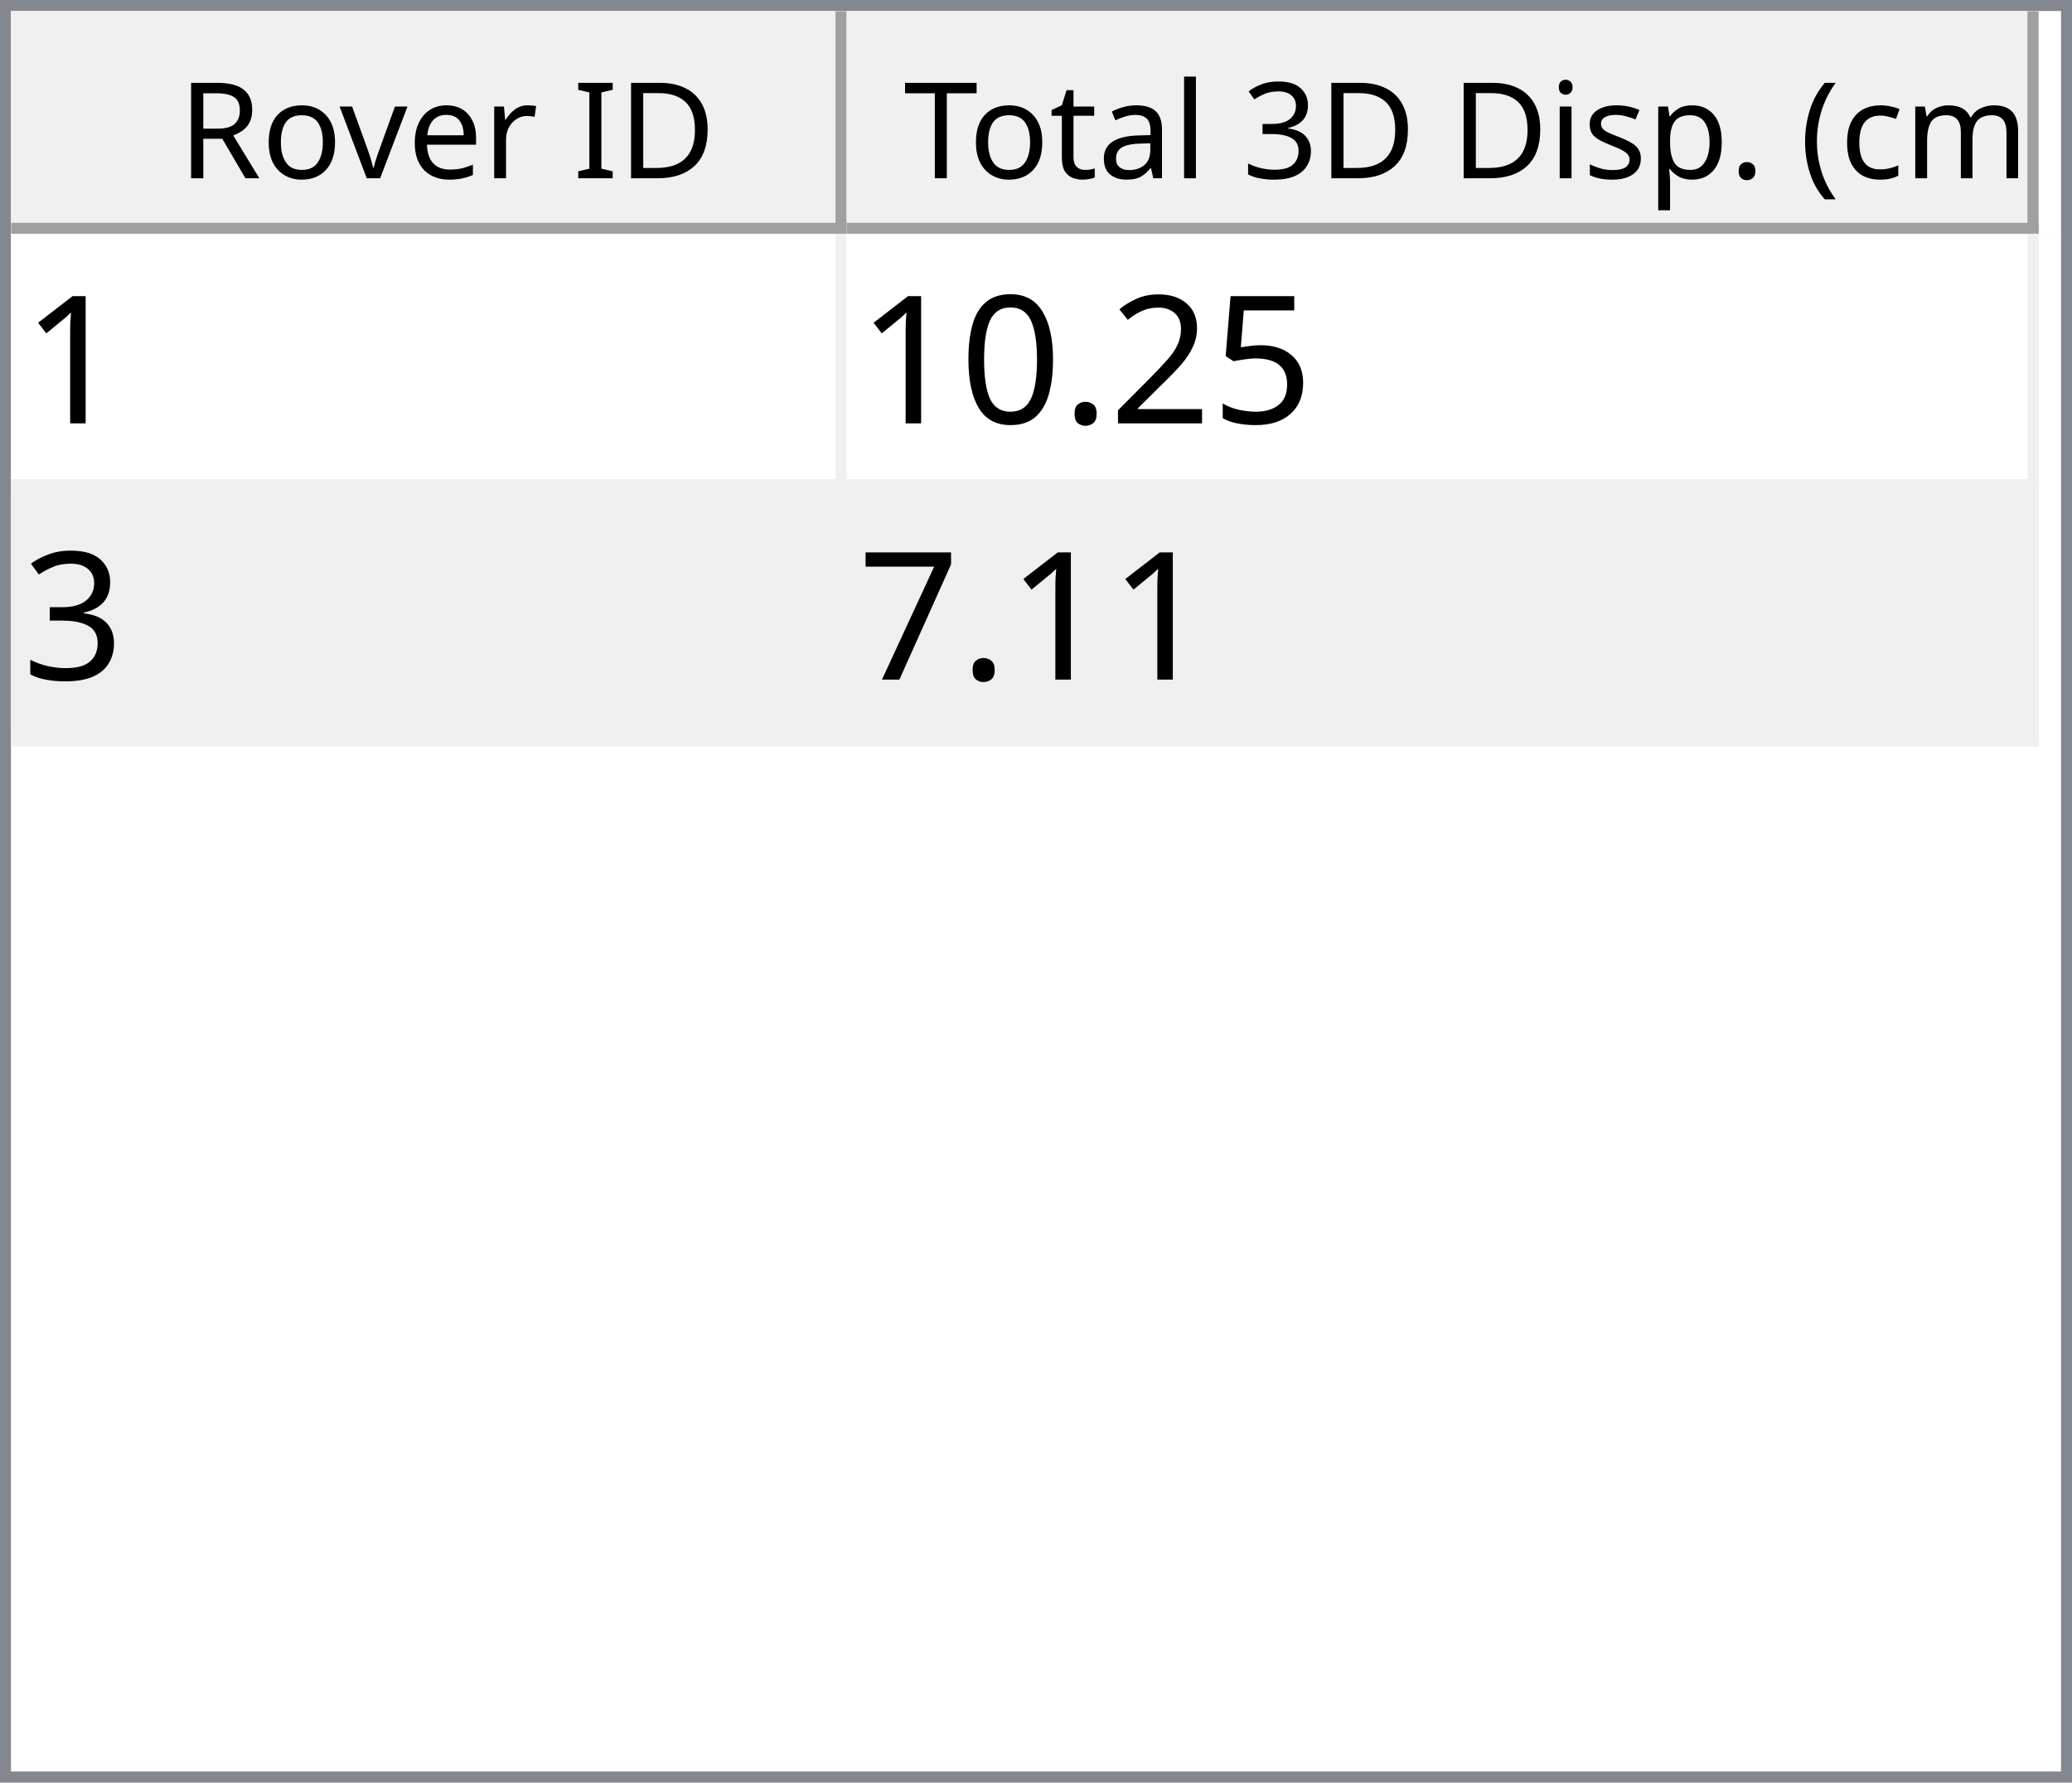
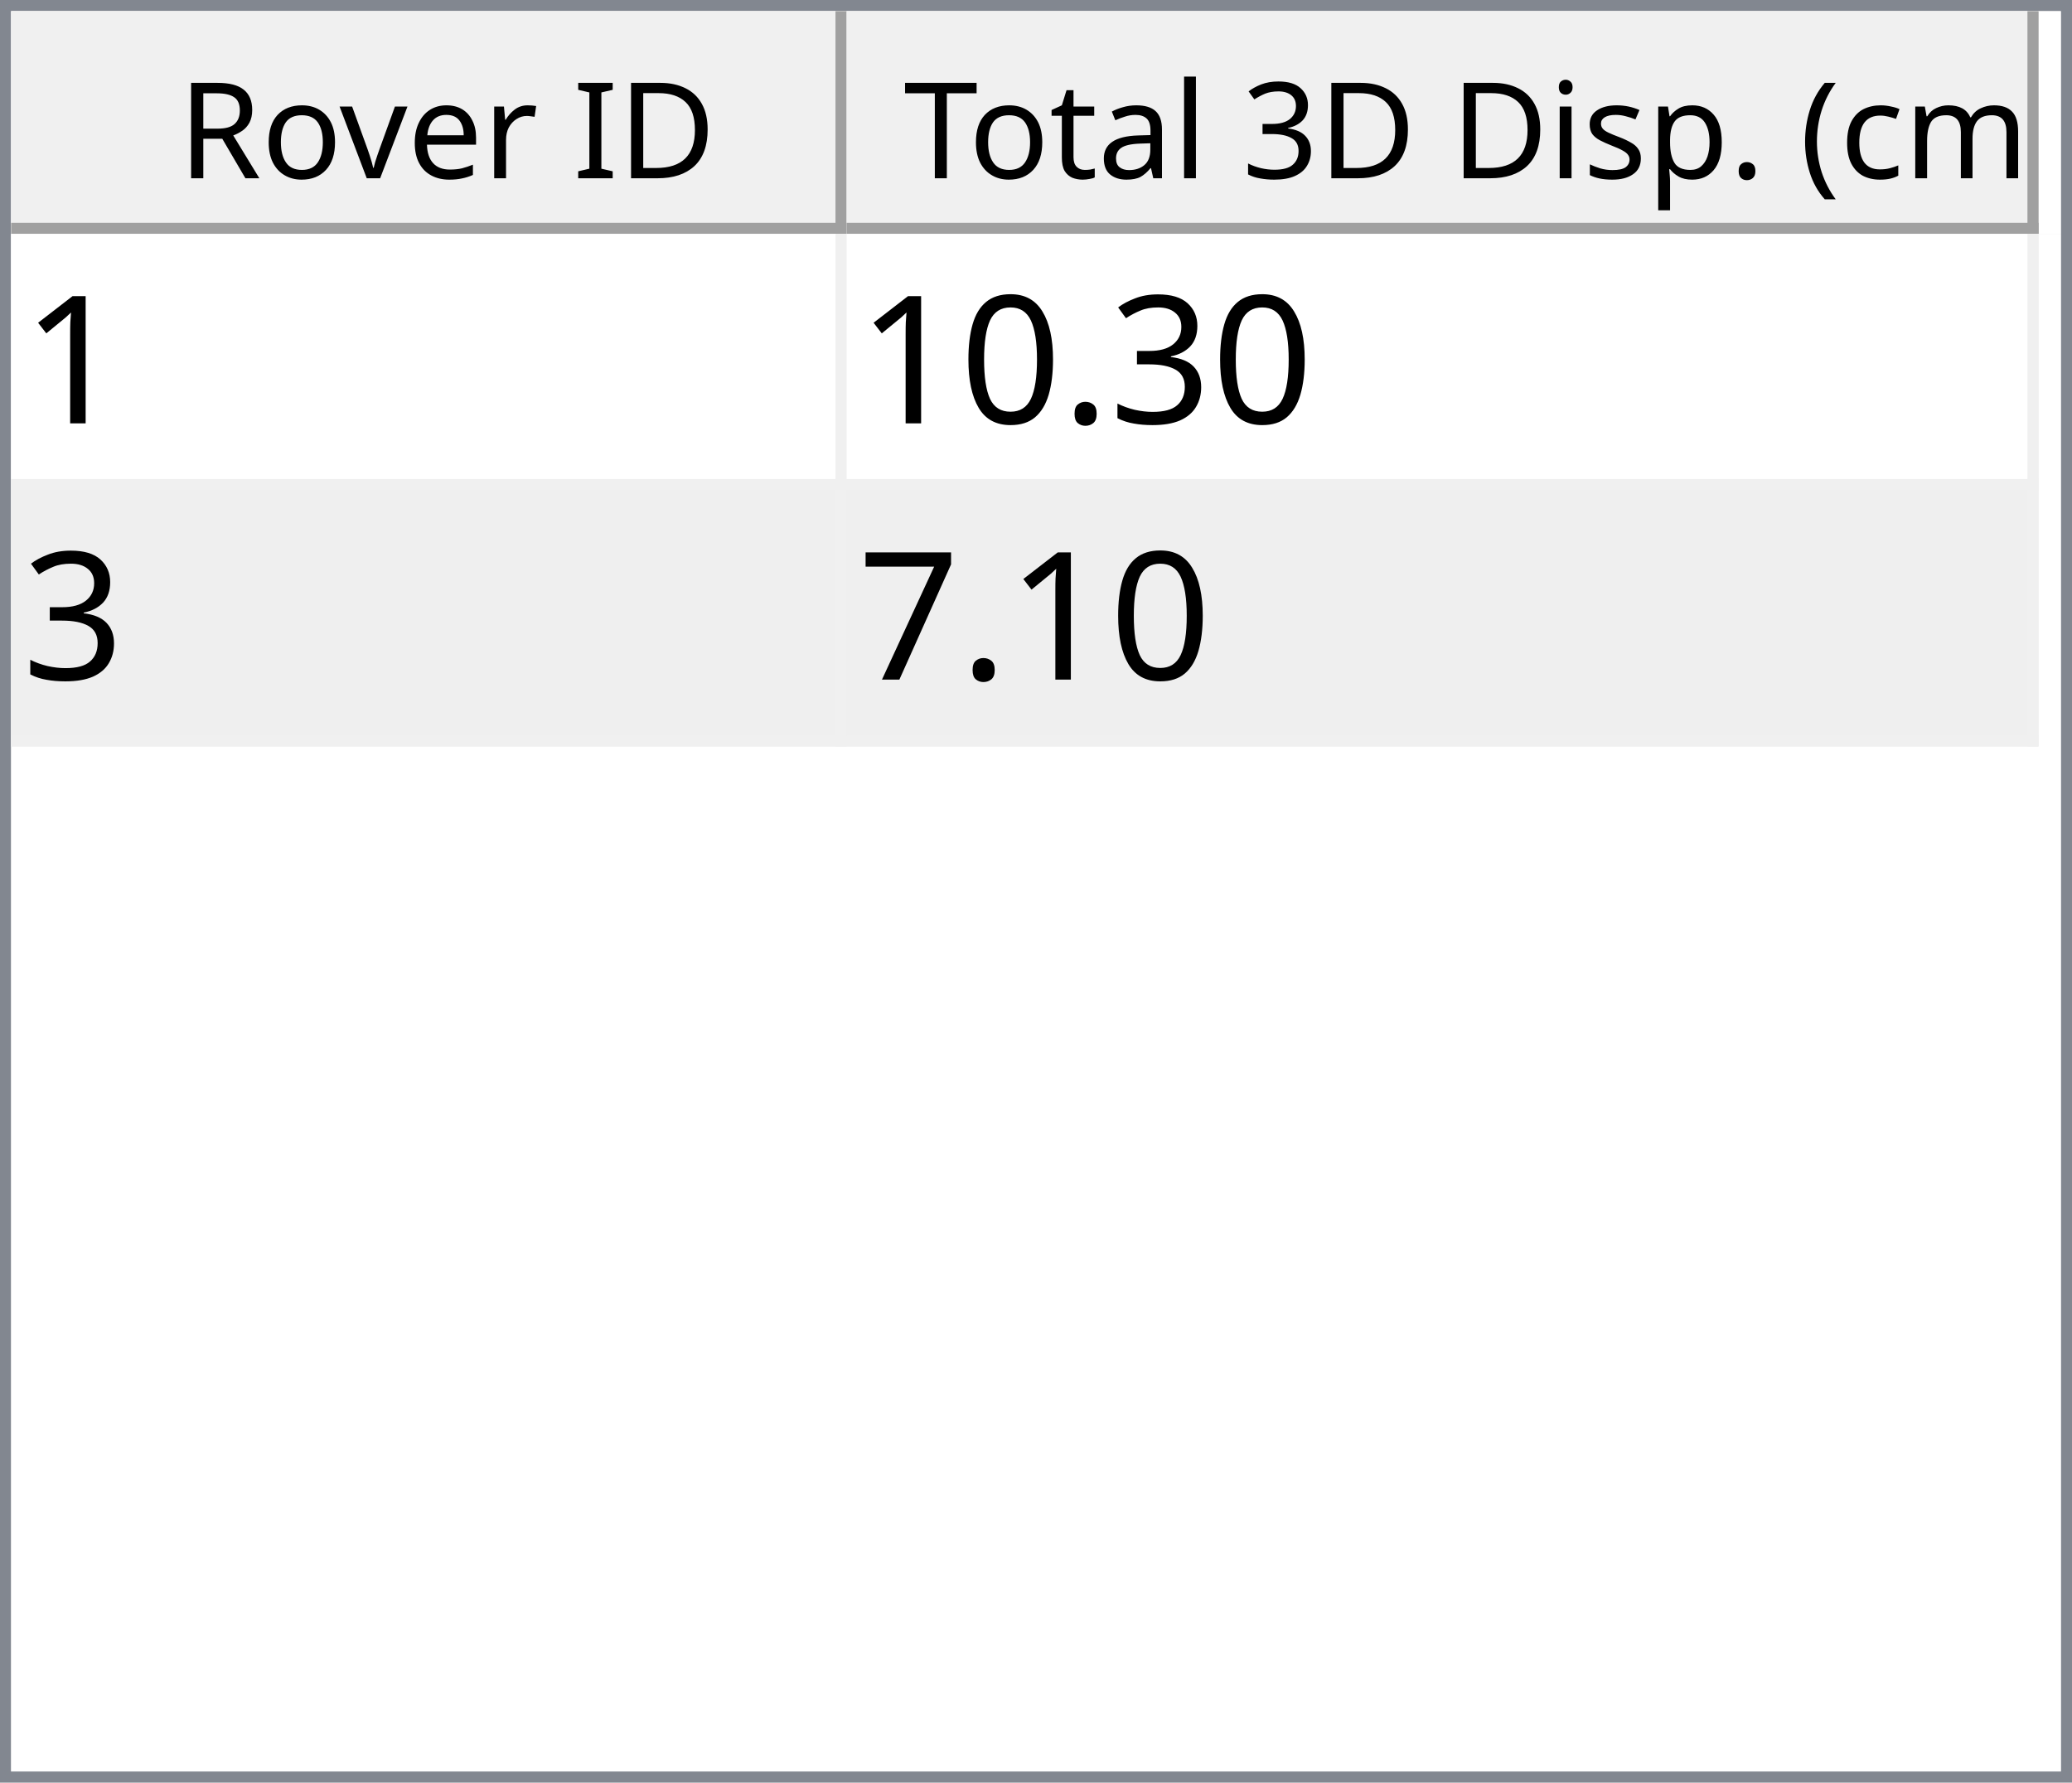
<svg xmlns="http://www.w3.org/2000/svg" style="fill-opacity:1; color-rendering:auto; color-interpolation:auto; text-rendering:auto; stroke:black; stroke-linecap:square; stroke-miterlimit:10; shape-rendering:auto; stroke-opacity:1; fill:black; stroke-dasharray:none; font-weight:normal; stroke-width:1; font-family:'Dialog'; font-style:normal; stroke-linejoin:miter; font-size:12px; stroke-dashoffset:0; image-rendering:auto;" width="186" height="160">
  <defs id="genericDefs" />
  <g>
    <defs id="defs1">
      <clipPath clipPathUnits="userSpaceOnUse" id="clipPath1">
        <path d="M0 0 L186 0 L186 160 L0 160 L0 0 Z" />
      </clipPath>
      <clipPath clipPathUnits="userSpaceOnUse" id="clipPath2">
        <path d="M0 0 L0 160 L186 160 L186 0 Z" />
      </clipPath>
      <clipPath clipPathUnits="userSpaceOnUse" id="clipPath3">
        <path d="M0 0 L0 20 L184 20 L184 0 Z" />
      </clipPath>
      <clipPath clipPathUnits="userSpaceOnUse" id="clipPath4">
        <path d="M0 0 L0 20 L75 20 L75 0 Z" />
      </clipPath>
      <clipPath clipPathUnits="userSpaceOnUse" id="clipPath5">
        <path d="M1 1 L1 19 L74 19 L74 1 Z" />
      </clipPath>
      <clipPath clipPathUnits="userSpaceOnUse" id="clipPath6">
        <path d="M0 0 L0 18 L73 18 L73 0 Z" />
      </clipPath>
      <clipPath clipPathUnits="userSpaceOnUse" id="clipPath7">
        <path d="M-0.5 -0.5 L-0.5 19.5 L74.5 19.5 L74.5 -0.5 Z" />
      </clipPath>
      <clipPath clipPathUnits="userSpaceOnUse" id="clipPath8">
        <path d="M0 0 L0 20 L107 20 L107 0 Z" />
      </clipPath>
      <clipPath clipPathUnits="userSpaceOnUse" id="clipPath9">
        <path d="M1 1 L1 19 L106 19 L106 1 Z" />
      </clipPath>
      <clipPath clipPathUnits="userSpaceOnUse" id="clipPath10">
        <path d="M0 0 L0 18 L105 18 L105 0 Z" />
      </clipPath>
      <clipPath clipPathUnits="userSpaceOnUse" id="clipPath11">
        <path d="M-0.5 -0.5 L-0.5 19.5 L106.5 19.5 L106.5 -0.5 Z" />
      </clipPath>
      <clipPath clipPathUnits="userSpaceOnUse" id="clipPath12">
        <path d="M0 0 L0 138 L184 138 L184 0 Z" />
      </clipPath>
      <clipPath clipPathUnits="userSpaceOnUse" id="clipPath13">
        <path d="M0 0 L0 46 L182 46 L182 0 Z" />
      </clipPath>
      <clipPath clipPathUnits="userSpaceOnUse" id="clipPath14">
        <path d="M-0.5 -0.5 L-0.5 45.5 L181.5 45.5 L181.5 -0.5 Z" />
      </clipPath>
      <clipPath clipPathUnits="userSpaceOnUse" id="clipPath15">
        <path d="M0 0 L0 22 L74 22 L74 0 Z" />
      </clipPath>
      <clipPath clipPathUnits="userSpaceOnUse" id="clipPath16">
        <path d="M0 0 L0 22 L106 22 L106 0 Z" />
      </clipPath>
      <font horiz-adv-x="64.551" id="font1">
        <font-face ascent="107.91" descent="25.098" units-per-em="100" style="font-style:normal; font-family:Segoe UI; font-weight:normal;" />
        <missing-glyph horiz-adv-x="64.551" d="M8.109 0 L8.109 68.266 L56.453 68.266 L56.453 0 L8.109 0 ZM15.328 7.234 L49.219 7.234 L49.219 61.031 L15.328 61.031 L15.328 7.234 Z" />
        <glyph unicode="D" horiz-adv-x="70.117" d="M9.188 0 L9.188 70.016 L28.516 70.016 Q65.531 70.016 65.531 35.891 Q65.531 19.672 55.25 9.836 Q44.969 0 27.734 0 L9.188 0 ZM17.391 62.594 L17.391 7.422 L27.828 7.422 Q41.609 7.422 49.273 14.797 Q56.938 22.172 56.938 35.688 Q56.938 62.594 28.328 62.594 L17.391 62.594 Z" />
        <glyph unicode="I" horiz-adv-x="26.611" d="M17.391 0 L9.188 0 L9.188 70.016 L17.391 70.016 L17.391 0 Z" />
        <glyph unicode=" " horiz-adv-x="27.393" d="" />
        <glyph unicode="r" horiz-adv-x="34.766" d="M34.188 41.891 Q32.078 43.5 28.125 43.5 Q23 43.5 19.555 38.672 Q16.109 33.844 16.109 25.484 L16.109 0 L8.109 0 L8.109 50 L16.109 50 L16.109 39.703 L16.312 39.703 Q18.016 44.969 21.531 47.922 Q25.047 50.875 29.391 50.875 Q32.516 50.875 34.188 50.203 L34.188 41.891 Z" />
        <glyph unicode="e" horiz-adv-x="52.295" d="M48.297 23 L12.984 23 Q13.188 14.656 17.484 10.109 Q21.781 5.562 29.297 5.562 Q37.75 5.562 44.828 11.141 L44.828 3.609 Q38.234 -1.172 27.391 -1.172 Q16.797 -1.172 10.742 5.641 Q4.688 12.453 4.688 24.812 Q4.688 36.469 11.305 43.82 Q17.922 51.172 27.734 51.172 Q37.547 51.172 42.922 44.828 Q48.297 38.484 48.297 27.203 L48.297 23 ZM40.094 29.781 Q40.047 36.719 36.75 40.578 Q33.453 44.438 27.594 44.438 Q21.922 44.438 17.969 40.383 Q14.016 36.328 13.094 29.781 L40.094 29.781 Z" />
        <glyph unicode="v" horiz-adv-x="47.9" d="M47.406 50 L27.484 0 L19.625 0 L0.688 50 L9.469 50 L22.172 13.672 Q23.578 9.672 23.922 6.688 L24.125 6.688 Q24.609 10.453 25.688 13.484 L38.969 50 L47.406 50 Z" />
        <glyph unicode="o" horiz-adv-x="58.594" d="M29 -1.172 Q17.922 -1.172 11.305 5.836 Q4.688 12.844 4.688 24.422 Q4.688 37.016 11.57 44.094 Q18.453 51.172 30.172 51.172 Q41.359 51.172 47.633 44.289 Q53.906 37.406 53.906 25.203 Q53.906 13.234 47.141 6.031 Q40.375 -1.172 29 -1.172 ZM29.594 44.438 Q21.875 44.438 17.383 39.188 Q12.891 33.938 12.891 24.703 Q12.891 15.828 17.43 10.695 Q21.969 5.562 29.594 5.562 Q37.359 5.562 41.531 10.594 Q45.703 15.625 45.703 24.906 Q45.703 34.281 41.531 39.359 Q37.359 44.438 29.594 44.438 Z" />
        <glyph unicode="R" horiz-adv-x="59.814" d="M59.375 0 L49.609 0 L37.891 19.625 Q36.281 22.359 34.766 24.289 Q33.25 26.219 31.664 27.438 Q30.078 28.656 28.25 29.219 Q26.422 29.781 24.125 29.781 L17.391 29.781 L17.391 0 L9.188 0 L9.188 70.016 L30.078 70.016 Q34.672 70.016 38.555 68.867 Q42.438 67.719 45.289 65.375 Q48.141 63.031 49.758 59.547 Q51.375 56.062 51.375 51.375 Q51.375 47.703 50.273 44.656 Q49.172 41.609 47.148 39.211 Q45.125 36.812 42.266 35.133 Q39.406 33.453 35.844 32.516 L35.844 32.328 Q37.594 31.547 38.891 30.547 Q40.188 29.547 41.359 28.18 Q42.531 26.812 43.68 25.078 Q44.828 23.344 46.234 21.047 L59.375 0 ZM17.391 62.594 L17.391 37.203 L28.516 37.203 Q31.594 37.203 34.203 38.133 Q36.812 39.062 38.719 40.797 Q40.625 42.531 41.703 45.047 Q42.781 47.562 42.781 50.688 Q42.781 56.297 39.141 59.445 Q35.5 62.594 28.609 62.594 L17.391 62.594 Z" />
        <glyph unicode=")" horiz-adv-x="30.176" d="M8.297 -15.922 L1.172 -15.922 Q16.406 2.344 16.406 26.812 Q16.406 51.469 1.078 70.016 L8.297 70.016 Q23.531 52.156 23.531 26.703 Q23.531 1.375 8.297 -15.922 Z" />
        <glyph unicode="m" horiz-adv-x="86.133" d="M79.109 0 L71.094 0 L71.094 28.719 Q71.094 37.016 68.531 40.727 Q65.969 44.438 59.906 44.438 Q54.781 44.438 51.195 39.75 Q47.609 35.062 47.609 28.516 L47.609 0 L39.594 0 L39.594 29.688 Q39.594 44.438 28.219 44.438 Q22.953 44.438 19.531 40.016 Q16.109 35.594 16.109 28.516 L16.109 0 L8.109 0 L8.109 50 L16.109 50 L16.109 42.094 L16.312 42.094 Q21.625 51.172 31.844 51.172 Q36.969 51.172 40.773 48.312 Q44.578 45.453 46 40.828 Q51.562 51.172 62.594 51.172 Q79.109 51.172 79.109 30.812 L79.109 0 Z" />
        <glyph unicode="c" horiz-adv-x="46.191" d="M42.188 2.297 Q36.422 -1.172 28.516 -1.172 Q17.828 -1.172 11.258 5.789 Q4.688 12.75 4.688 23.828 Q4.688 36.188 11.766 43.68 Q18.844 51.172 30.672 51.172 Q37.25 51.172 42.281 48.734 L42.281 40.531 Q36.719 44.438 30.375 44.438 Q22.703 44.438 17.797 38.945 Q12.891 33.453 12.891 24.516 Q12.891 15.719 17.508 10.641 Q22.125 5.562 29.891 5.562 Q36.422 5.562 42.188 9.906 L42.188 2.297 Z" />
        <glyph unicode="(" horiz-adv-x="30.176" d="M29.109 -15.922 L21.969 -15.922 Q6.844 1.375 6.844 26.703 Q6.844 52.156 21.969 70.016 L29.203 70.016 Q13.875 51.469 13.875 26.812 Q13.875 2.344 29.109 -15.922 Z" />
        <glyph unicode="." horiz-adv-x="21.68" d="M10.891 -1.078 Q8.641 -1.078 7.055 0.539 Q5.469 2.156 5.469 4.391 Q5.469 6.641 7.055 8.273 Q8.641 9.906 10.891 9.906 Q13.188 9.906 14.797 8.273 Q16.406 6.641 16.406 4.391 Q16.406 2.156 14.797 0.539 Q13.188 -1.078 10.891 -1.078 Z" />
        <glyph unicode="p" horiz-adv-x="58.789" d="M16.312 7.234 L16.109 7.234 L16.109 -23 L8.109 -23 L8.109 50 L16.109 50 L16.109 41.219 L16.312 41.219 Q22.219 51.172 33.594 51.172 Q43.266 51.172 48.688 44.461 Q54.109 37.75 54.109 26.469 Q54.109 13.922 48 6.375 Q41.891 -1.172 31.297 -1.172 Q21.578 -1.172 16.312 7.234 ZM16.109 27.391 L16.109 20.406 Q16.109 14.203 20.141 9.883 Q24.172 5.562 30.375 5.562 Q37.641 5.562 41.773 11.133 Q45.906 16.703 45.906 26.609 Q45.906 34.969 42.047 39.703 Q38.188 44.438 31.594 44.438 Q24.609 44.438 20.359 39.578 Q16.109 34.719 16.109 27.391 Z" />
        <glyph unicode="s" horiz-adv-x="42.432" d="M5.078 1.812 L5.078 10.406 Q11.625 5.562 19.484 5.562 Q30.031 5.562 30.031 12.594 Q30.031 14.594 29.125 15.992 Q28.219 17.391 26.68 18.461 Q25.141 19.531 23.07 20.383 Q21 21.234 18.609 22.172 Q15.281 23.484 12.766 24.828 Q10.25 26.172 8.57 27.859 Q6.891 29.547 6.031 31.695 Q5.172 33.844 5.172 36.719 Q5.172 40.234 6.789 42.945 Q8.406 45.656 11.086 47.484 Q13.766 49.312 17.211 50.242 Q20.656 51.172 24.312 51.172 Q30.812 51.172 35.938 48.922 L35.938 40.828 Q30.422 44.438 23.25 44.438 Q21 44.438 19.195 43.922 Q17.391 43.406 16.094 42.477 Q14.797 41.547 14.086 40.258 Q13.375 38.969 13.375 37.406 Q13.375 35.453 14.086 34.133 Q14.797 32.812 16.164 31.789 Q17.531 30.766 19.484 29.938 Q21.438 29.109 23.922 28.125 Q27.25 26.859 29.883 25.516 Q32.516 24.172 34.375 22.484 Q36.234 20.797 37.234 18.602 Q38.234 16.406 38.234 13.375 Q38.234 9.672 36.602 6.938 Q34.969 4.203 32.234 2.398 Q29.5 0.594 25.93 -0.289 Q22.359 -1.172 18.453 -1.172 Q10.75 -1.172 5.078 1.812 Z" />
        <glyph unicode="i" horiz-adv-x="24.219" d="M12.203 62.703 Q10.062 62.703 8.547 64.164 Q7.031 65.625 7.031 67.875 Q7.031 70.125 8.547 71.609 Q10.062 73.094 12.203 73.094 Q14.406 73.094 15.945 71.609 Q17.484 70.125 17.484 67.875 Q17.484 65.719 15.945 64.211 Q14.406 62.703 12.203 62.703 ZM16.109 0 L8.109 0 L8.109 50 L16.109 50 L16.109 0 Z" />
        <glyph unicode="3" horiz-adv-x="53.906" d="M46.531 19.828 Q46.531 15.094 44.75 11.211 Q42.969 7.328 39.719 4.57 Q36.469 1.812 31.93 0.297 Q27.391 -1.219 21.922 -1.219 Q11.922 -1.219 6 2.594 L6 11.188 Q13.094 5.609 22.219 5.609 Q25.875 5.609 28.828 6.539 Q31.781 7.469 33.906 9.227 Q36.031 10.984 37.18 13.477 Q38.328 15.969 38.328 19.094 Q38.328 32.812 18.797 32.812 L12.984 32.812 L12.984 39.594 L18.5 39.594 Q35.797 39.594 35.797 52.484 Q35.797 64.406 22.609 64.406 Q15.188 64.406 8.688 59.422 L8.688 67.188 Q15.375 71.188 24.609 71.188 Q29 71.188 32.57 69.969 Q36.141 68.75 38.68 66.555 Q41.219 64.359 42.609 61.281 Q44 58.203 44 54.5 Q44 40.672 30.031 36.719 L30.031 36.531 Q33.594 36.141 36.625 34.797 Q39.656 33.453 41.852 31.305 Q44.047 29.156 45.289 26.25 Q46.531 23.344 46.531 19.828 Z" />
        <glyph unicode="l" horiz-adv-x="24.219" d="M16.109 0 L8.109 0 L8.109 74.031 L16.109 74.031 L16.109 0 Z" />
        <glyph unicode="a" horiz-adv-x="50.879" d="M43.891 0 L35.891 0 L35.891 7.812 L35.688 7.812 Q30.469 -1.172 20.312 -1.172 Q12.844 -1.172 8.617 2.781 Q4.391 6.734 4.391 13.281 Q4.391 27.297 20.906 29.594 L35.891 31.688 Q35.891 44.438 25.594 44.438 Q16.547 44.438 9.281 38.281 L9.281 46.484 Q16.656 51.172 26.266 51.172 Q43.891 51.172 43.891 32.516 L43.891 0 ZM35.891 25.297 L23.828 23.641 Q18.266 22.859 15.43 20.875 Q12.594 18.891 12.594 13.875 Q12.594 10.203 15.211 7.883 Q17.828 5.562 22.172 5.562 Q28.125 5.562 32.008 9.742 Q35.891 13.922 35.891 20.312 L35.891 25.297 Z" />
        <glyph unicode="t" horiz-adv-x="33.887" d="M31.297 0.484 Q28.469 -1.078 23.828 -1.078 Q10.688 -1.078 10.688 13.578 L10.688 43.172 L2.094 43.172 L2.094 50 L10.688 50 L10.688 62.203 L18.703 64.797 L18.703 50 L31.297 50 L31.297 43.172 L18.703 43.172 L18.703 14.984 Q18.703 9.969 20.414 7.82 Q22.125 5.672 26.078 5.672 Q29.109 5.672 31.297 7.328 L31.297 0.484 Z" />
        <glyph unicode="T" horiz-adv-x="52.393" d="M50.594 62.594 L30.375 62.594 L30.375 0 L22.172 0 L22.172 62.594 L2 62.594 L2 70.016 L50.594 70.016 L50.594 62.594 Z" />
      </font>
      <font horiz-adv-x="75.0" id="font2">
        <font-face ascent="100.537" descent="21.973" units-per-em="100" style="font-style:normal; font-family:sans-serif; font-weight:normal;" />
        <missing-glyph horiz-adv-x="75.0" d="M12.5 0 L12.5 62.5 L62.5 62.5 L62.5 0 L12.5 0 ZM14.062 1.562 L60.938 1.562 L60.938 60.938 L14.062 60.938 L14.062 1.562 Z" />
        <glyph unicode="1" horiz-adv-x="55.615" d="M37.25 0 L28.469 0 L28.469 56 Q25.297 52.984 20.141 49.953 Q14.984 46.922 10.891 45.406 L10.891 53.906 Q18.266 57.375 23.781 62.305 Q29.297 67.234 31.594 71.875 L37.25 71.875 L37.25 0 Z" />
-         <glyph unicode="5" horiz-adv-x="55.615" d="M4.156 18.75 L13.375 19.531 Q14.406 12.797 18.141 9.398 Q21.875 6 27.156 6 Q33.5 6 37.891 10.789 Q42.281 15.578 42.281 23.484 Q42.281 31 38.062 35.352 Q33.844 39.703 27 39.703 Q22.75 39.703 19.336 37.773 Q15.922 35.844 13.969 32.766 L5.719 33.844 L12.641 70.609 L48.25 70.609 L48.25 62.203 L19.672 62.203 L15.828 42.969 Q22.266 47.469 29.344 47.469 Q38.719 47.469 45.164 40.969 Q51.609 34.469 51.609 24.266 Q51.609 14.547 45.953 7.469 Q39.062 -1.219 27.156 -1.219 Q17.391 -1.219 11.211 4.25 Q5.031 9.719 4.156 18.75 Z" />
-         <glyph unicode="2" horiz-adv-x="55.615" d="M50.344 8.453 L50.344 0 L3.031 0 Q2.938 3.172 4.047 6.109 Q5.859 10.938 9.836 15.625 Q13.812 20.312 21.344 26.469 Q33.016 36.031 37.117 41.625 Q41.219 47.219 41.219 52.203 Q41.219 57.422 37.477 61.008 Q33.734 64.594 27.734 64.594 Q21.391 64.594 17.578 60.789 Q13.766 56.984 13.719 50.25 L4.688 51.172 Q5.609 61.281 11.664 66.578 Q17.719 71.875 27.938 71.875 Q38.234 71.875 44.242 66.164 Q50.25 60.453 50.25 52 Q50.25 47.703 48.492 43.555 Q46.734 39.406 42.656 34.812 Q38.578 30.219 29.109 22.219 Q21.188 15.578 18.945 13.211 Q16.703 10.844 15.234 8.453 L50.344 8.453 Z" />
+         <glyph unicode="3" horiz-adv-x="55.615" d="M4.203 18.891 L12.984 20.062 Q14.5 12.594 18.141 9.297 Q21.781 6 27 6 Q33.203 6 37.477 10.297 Q41.75 14.594 41.75 20.953 Q41.75 27 37.797 30.93 Q33.844 34.859 27.734 34.859 Q25.25 34.859 21.531 33.891 L22.516 41.609 Q23.391 41.5 23.922 41.5 Q29.547 41.5 34.039 44.43 Q38.531 47.359 38.531 53.469 Q38.531 58.297 35.258 61.477 Q31.984 64.656 26.812 64.656 Q21.688 64.656 18.266 61.43 Q14.844 58.203 13.875 51.766 L5.078 53.328 Q6.688 62.156 12.398 67.016 Q18.109 71.875 26.609 71.875 Q32.469 71.875 37.398 69.359 Q42.328 66.844 44.945 62.5 Q47.562 58.156 47.562 53.266 Q47.562 48.641 45.07 44.828 Q42.578 41.016 37.703 38.766 Q44.047 37.312 47.562 32.695 Q51.078 28.078 51.078 21.141 Q51.078 11.766 44.242 5.25 Q37.406 -1.266 26.953 -1.266 Q17.531 -1.266 11.305 4.352 Q5.078 9.969 4.203 18.891 Z" />
        <glyph unicode="." horiz-adv-x="27.783" d="M9.078 0 L9.078 10.016 L19.094 10.016 L19.094 0 L9.078 0 Z" />
        <glyph unicode="0" horiz-adv-x="55.615" d="M4.156 35.297 Q4.156 48 6.766 55.742 Q9.375 63.484 14.523 67.68 Q19.672 71.875 27.484 71.875 Q33.25 71.875 37.594 69.555 Q41.938 67.234 44.773 62.867 Q47.609 58.5 49.219 52.227 Q50.828 45.953 50.828 35.297 Q50.828 22.703 48.242 14.969 Q45.656 7.234 40.508 3.008 Q35.359 -1.219 27.484 -1.219 Q17.141 -1.219 11.234 6.203 Q4.156 15.141 4.156 35.297 ZM13.188 35.297 Q13.188 17.672 17.312 11.836 Q21.438 6 27.484 6 Q33.547 6 37.672 11.859 Q41.797 17.719 41.797 35.297 Q41.797 52.984 37.672 58.789 Q33.547 64.594 27.391 64.594 Q21.344 64.594 17.719 59.469 Q13.188 52.938 13.188 35.297 Z" />
-         <glyph unicode="3" horiz-adv-x="55.615" d="M4.203 18.891 L12.984 20.062 Q14.5 12.594 18.141 9.297 Q21.781 6 27 6 Q33.203 6 37.477 10.297 Q41.75 14.594 41.75 20.953 Q41.75 27 37.797 30.93 Q33.844 34.859 27.734 34.859 Q25.25 34.859 21.531 33.891 L22.516 41.609 Q23.391 41.5 23.922 41.5 Q29.547 41.5 34.039 44.43 Q38.531 47.359 38.531 53.469 Q38.531 58.297 35.258 61.477 Q31.984 64.656 26.812 64.656 Q21.688 64.656 18.266 61.43 Q14.844 58.203 13.875 51.766 L5.078 53.328 Q6.688 62.156 12.398 67.016 Q18.109 71.875 26.609 71.875 Q32.469 71.875 37.398 69.359 Q42.328 66.844 44.945 62.5 Q47.562 58.156 47.562 53.266 Q47.562 48.641 45.07 44.828 Q42.578 41.016 37.703 38.766 Q44.047 37.312 47.562 32.695 Q51.078 28.078 51.078 21.141 Q51.078 11.766 44.242 5.25 Q37.406 -1.266 26.953 -1.266 Q17.531 -1.266 11.305 4.352 Q5.078 9.969 4.203 18.891 Z" />
        <glyph unicode="7" horiz-adv-x="55.615" d="M4.734 62.203 L4.734 70.656 L51.078 70.656 L51.078 63.812 Q44.234 56.547 37.523 44.484 Q30.812 32.422 27.156 19.672 Q24.516 10.688 23.781 0 L14.75 0 Q14.891 8.453 18.062 20.414 Q21.234 32.375 27.172 43.484 Q33.109 54.594 39.797 62.203 L4.734 62.203 Z" />
      </font>
    </defs>
    <g style="fill:white; stroke:white;">
      <rect x="0" y="0" width="186" style="clip-path:url(#clipPath1); stroke:none;" height="160" />
    </g>
    <g style="fill:white; text-rendering:optimizeSpeed; color-rendering:optimizeSpeed; image-rendering:optimizeSpeed; shape-rendering:crispEdges; stroke:white; color-interpolation:sRGB;">
      <rect x="0" width="186" height="160" y="0" style="stroke:none;" />
      <path style="stroke:none;" d="M0 160 L186 160 L186 0 L0 0 Z" />
    </g>
    <g style="fill:rgb(240,240,240); font-family:'Segoe UI'; stroke:rgb(240,240,240);">
      <rect x="0" y="0" width="186" style="clip-path:url(#clipPath2); stroke:none;" height="160" />
    </g>
    <g style="fill:rgb(130,135,144); font-family:'Segoe UI'; stroke:rgb(130,135,144);">
      <path d="M0 0 L186 0 L186 160 L0 160 L0 0 ZM1 1 L185 1 L185 159 L1 159 L1 1 Z" style="fill-rule:evenodd; clip-path:url(#clipPath2); stroke:none;" />
    </g>
    <g style="fill:white; font-family:'Segoe UI'; stroke:white;" transform="translate(1,1)">
      <rect x="0" y="0" width="184" style="clip-path:url(#clipPath3); stroke:none;" height="20" />
    </g>
    <g style="fill:rgb(240,240,240); font-family:'Segoe UI'; stroke:rgb(240,240,240);" transform="translate(1,1)">
      <rect x="0" y="0" width="75" style="clip-path:url(#clipPath4); stroke:none;" height="20" />
    </g>
    <g style="font-family:'Segoe UI';" transform="translate(2,2)">
      <text x="14" xml:space="preserve" y="14" style="clip-path:url(#clipPath6); stroke:none;">Rover ID</text>
    </g>
    <g style="fill:rgb(160,160,160); font-family:'Segoe UI'; stroke:rgb(160,160,160); stroke-linejoin:bevel;" transform="translate(1.5,1.5)">
      <line x1="74" x2="74" y1="0" style="fill:none; clip-path:url(#clipPath7);" y2="19" />
    </g>
    <g style="fill:rgb(160,160,160); font-family:'Segoe UI'; stroke:rgb(160,160,160); stroke-linejoin:bevel;" transform="matrix(1,0,0,1,1,1) translate(0.5,0.5)">
      <line x1="0" x2="74" y1="19" style="fill:none; clip-path:url(#clipPath7);" y2="19" />
    </g>
    <g style="fill:rgb(240,240,240); font-family:'Segoe UI'; stroke:rgb(240,240,240);" transform="translate(76,1)">
      <rect x="0" y="0" width="107" style="clip-path:url(#clipPath8); stroke:none;" height="20" />
    </g>
    <g style="font-family:'Segoe UI';" transform="translate(77,2)">
      <text x="1" xml:space="preserve" y="14" style="clip-path:url(#clipPath10); stroke:none;"> Total 3D Disp. (cm)</text>
    </g>
    <g style="fill:rgb(160,160,160); font-family:'Segoe UI'; stroke:rgb(160,160,160); stroke-linejoin:bevel;" transform="translate(76.5,1.5)">
      <line x1="106" x2="106" y1="0" style="fill:none; clip-path:url(#clipPath11);" y2="19" />
    </g>
    <g style="fill:rgb(160,160,160); font-family:'Segoe UI'; stroke:rgb(160,160,160); stroke-linejoin:bevel;" transform="matrix(1,0,0,1,76,1) translate(0.5,0.5)">
      <line x1="0" x2="106" y1="19" style="fill:none; clip-path:url(#clipPath11);" y2="19" />
    </g>
    <g style="fill:white; font-family:'Segoe UI'; stroke:white;" transform="translate(1,21)">
      <rect x="0" y="0" width="184" style="clip-path:url(#clipPath12); stroke:none;" height="138" />
    </g>
    <g style="fill:rgb(240,240,240); font-size:16px; font-family:sans-serif; stroke:rgb(240,240,240);" transform="translate(1,21)">
      <rect x="0" y="0" width="182" style="clip-path:url(#clipPath13); stroke:none;" height="46" />
      <line transform="translate(0.5,0.5)" x1="0" x2="181" y1="22" style="clip-path:url(#clipPath14); fill:none; stroke-linejoin:bevel;" y2="22" />
    </g>
    <g transform="matrix(1,0,0,1,1,21) translate(0.5,0.5)" style="fill:rgb(240,240,240); font-size:16px; font-family:sans-serif; stroke:rgb(240,240,240); stroke-linejoin:bevel;">
      <line x1="0" x2="181" y1="45" style="fill:none; clip-path:url(#clipPath14);" y2="45" />
    </g>
    <g transform="matrix(1,0,0,1,1,21) translate(0.5,0.5)" style="fill:rgb(240,240,240); font-size:16px; font-family:sans-serif; stroke:rgb(240,240,240); stroke-linejoin:bevel;">
      <line x1="74" x2="74" y1="0" style="fill:none; clip-path:url(#clipPath14);" y2="45" />
    </g>
    <g transform="matrix(1,0,0,1,1,21) translate(0.5,0.5)" style="fill:rgb(240,240,240); font-size:16px; font-family:sans-serif; stroke:rgb(240,240,240); stroke-linejoin:bevel;">
      <line x1="181" x2="181" y1="0" style="fill:none; clip-path:url(#clipPath14);" y2="45" />
    </g>
    <g style="fill:white; font-size:16px; font-family:sans-serif; stroke:white;" transform="matrix(1,0,0,1,1,21)">
      <rect x="0" y="0" width="74" style="clip-path:url(#clipPath15); stroke:none;" height="22" />
      <text x="1" y="17" style="fill:black; clip-path:url(#clipPath15); stroke:none;" xml:space="preserve">1</text>
    </g>
    <g style="fill:white; font-size:16px; font-family:sans-serif; stroke:white;" transform="matrix(1,0,0,1,1,21) translate(75,0)">
      <rect x="0" y="0" width="106" style="clip-path:url(#clipPath16); stroke:none;" height="22" />
-       <text x="1" y="17" style="fill:black; clip-path:url(#clipPath16); stroke:none;" xml:space="preserve">10.25</text>
+       <text x="1" y="17" style="fill:black; clip-path:url(#clipPath16); stroke:none;" xml:space="preserve">10.30</text>
    </g>
    <g style="fill:rgb(239,239,239); font-size:16px; font-family:sans-serif; stroke:rgb(239,239,239);" transform="matrix(1,0,0,1,1,21) translate(0,23)">
      <rect x="0" y="0" width="74" style="clip-path:url(#clipPath15); stroke:none;" height="22" />
      <text x="1" y="17" style="fill:black; clip-path:url(#clipPath15); stroke:none;" xml:space="preserve">3</text>
    </g>
    <g style="fill:rgb(239,239,239); font-size:16px; font-family:sans-serif; stroke:rgb(239,239,239);" transform="matrix(1,0,0,1,1,21) translate(75,23)">
      <rect x="0" y="0" width="106" style="clip-path:url(#clipPath16); stroke:none;" height="22" />
-       <text x="1" y="17" style="fill:black; clip-path:url(#clipPath16); stroke:none;" xml:space="preserve">7.11</text>
+       <text x="1" y="17" style="fill:black; clip-path:url(#clipPath16); stroke:none;" xml:space="preserve">7.10</text>
    </g>
  </g>
</svg>
